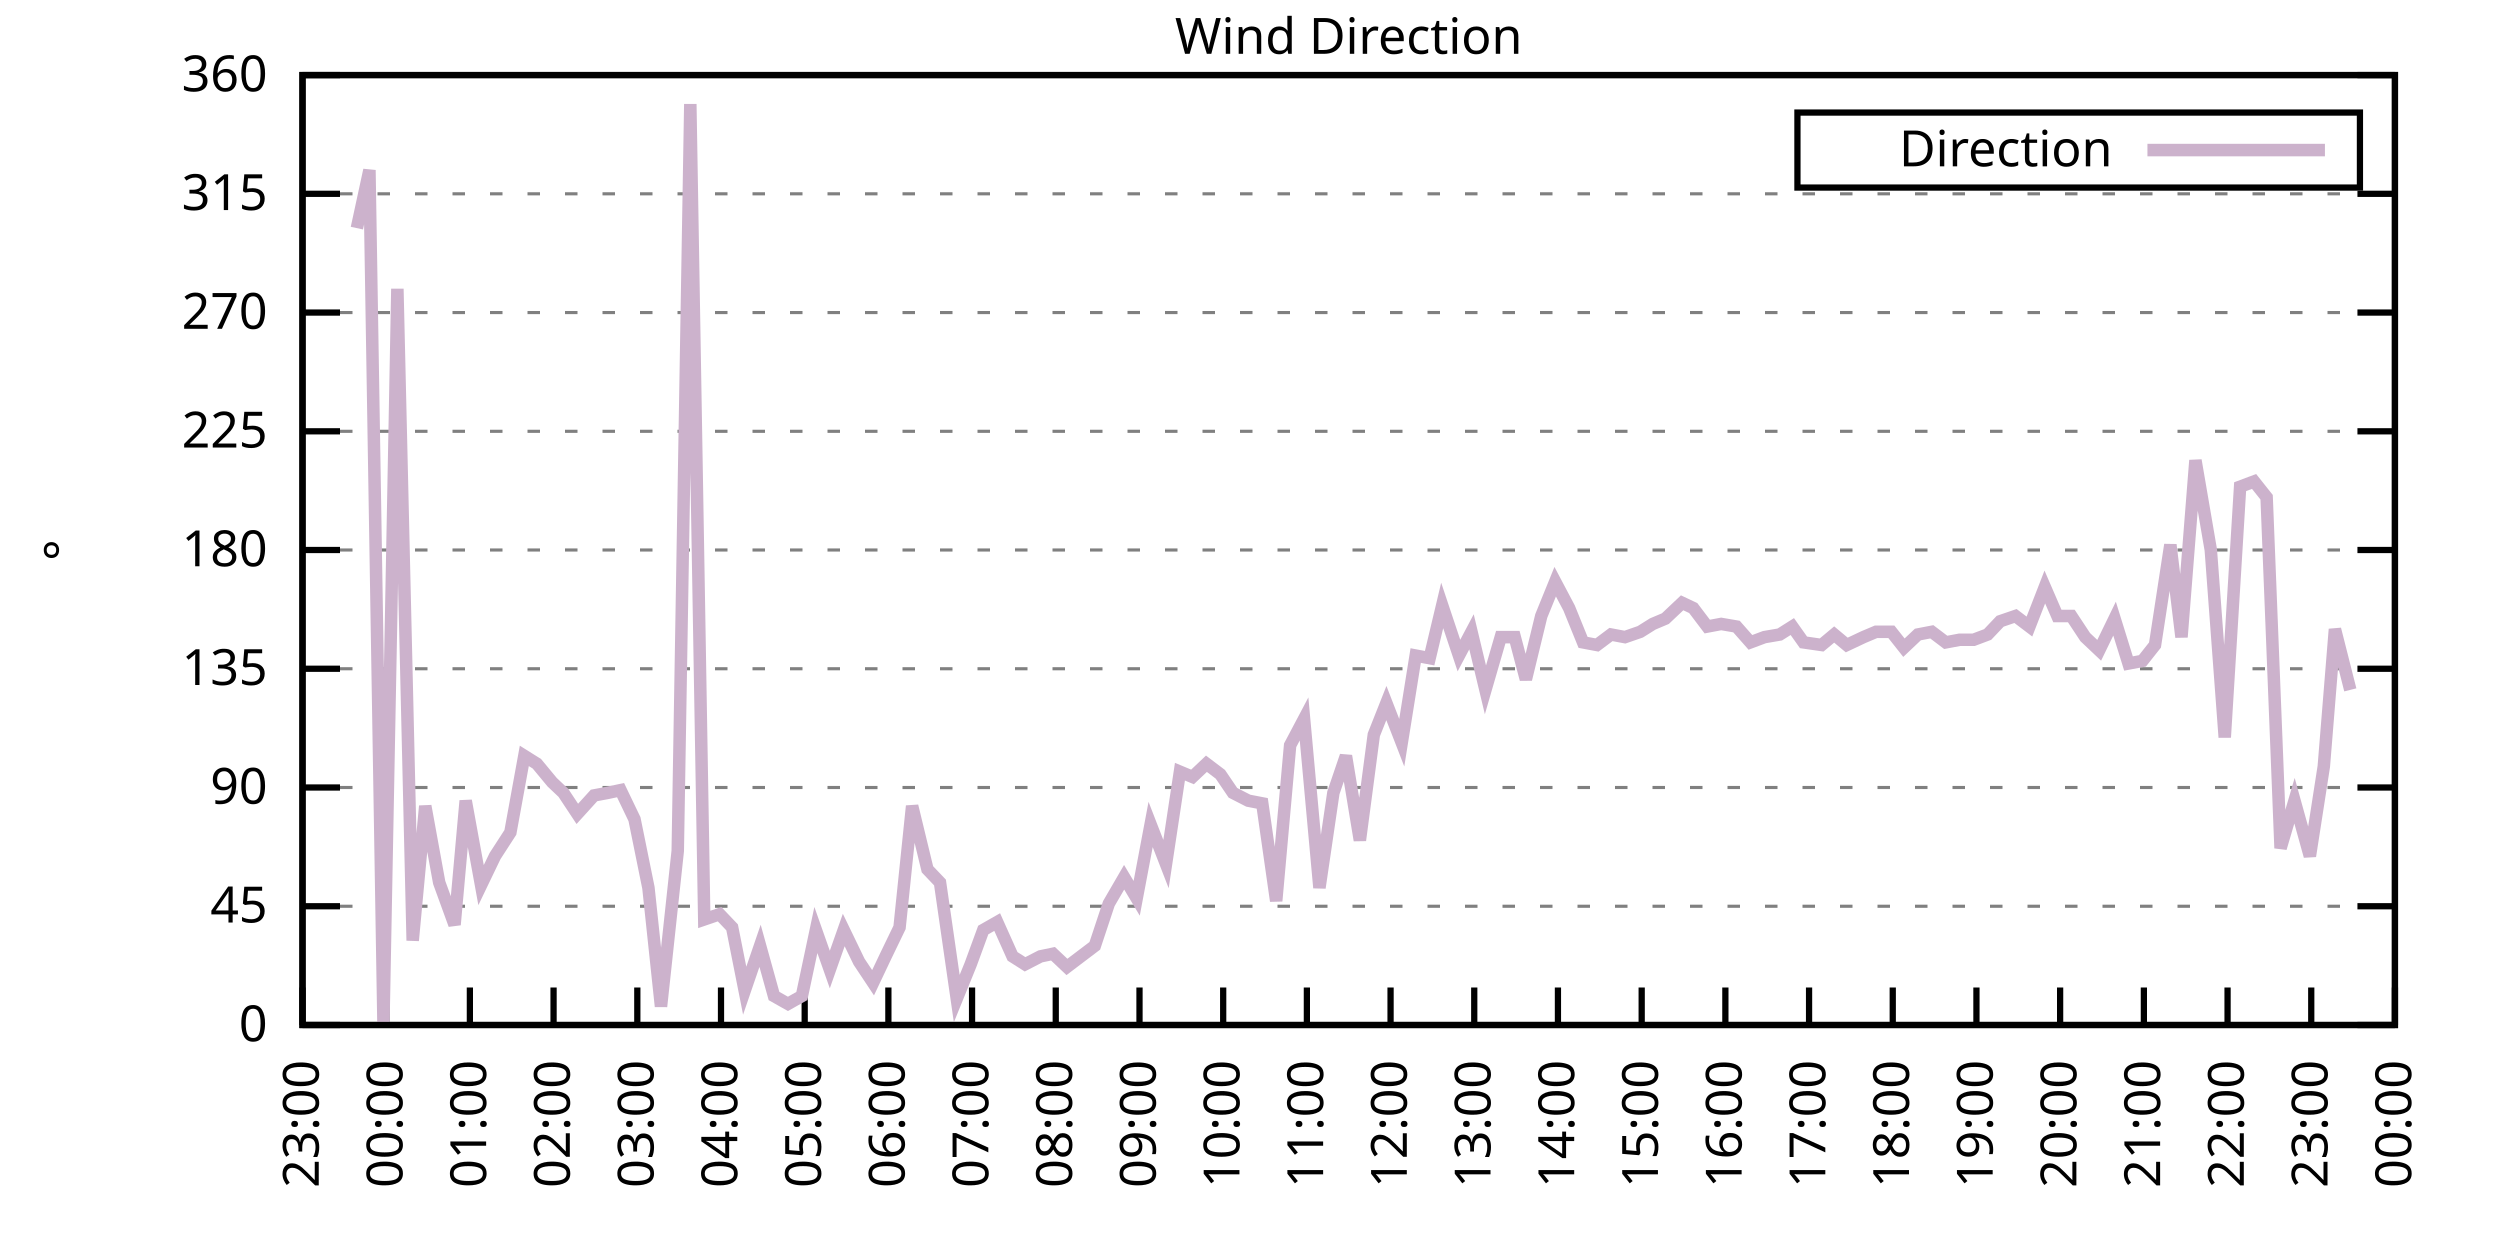
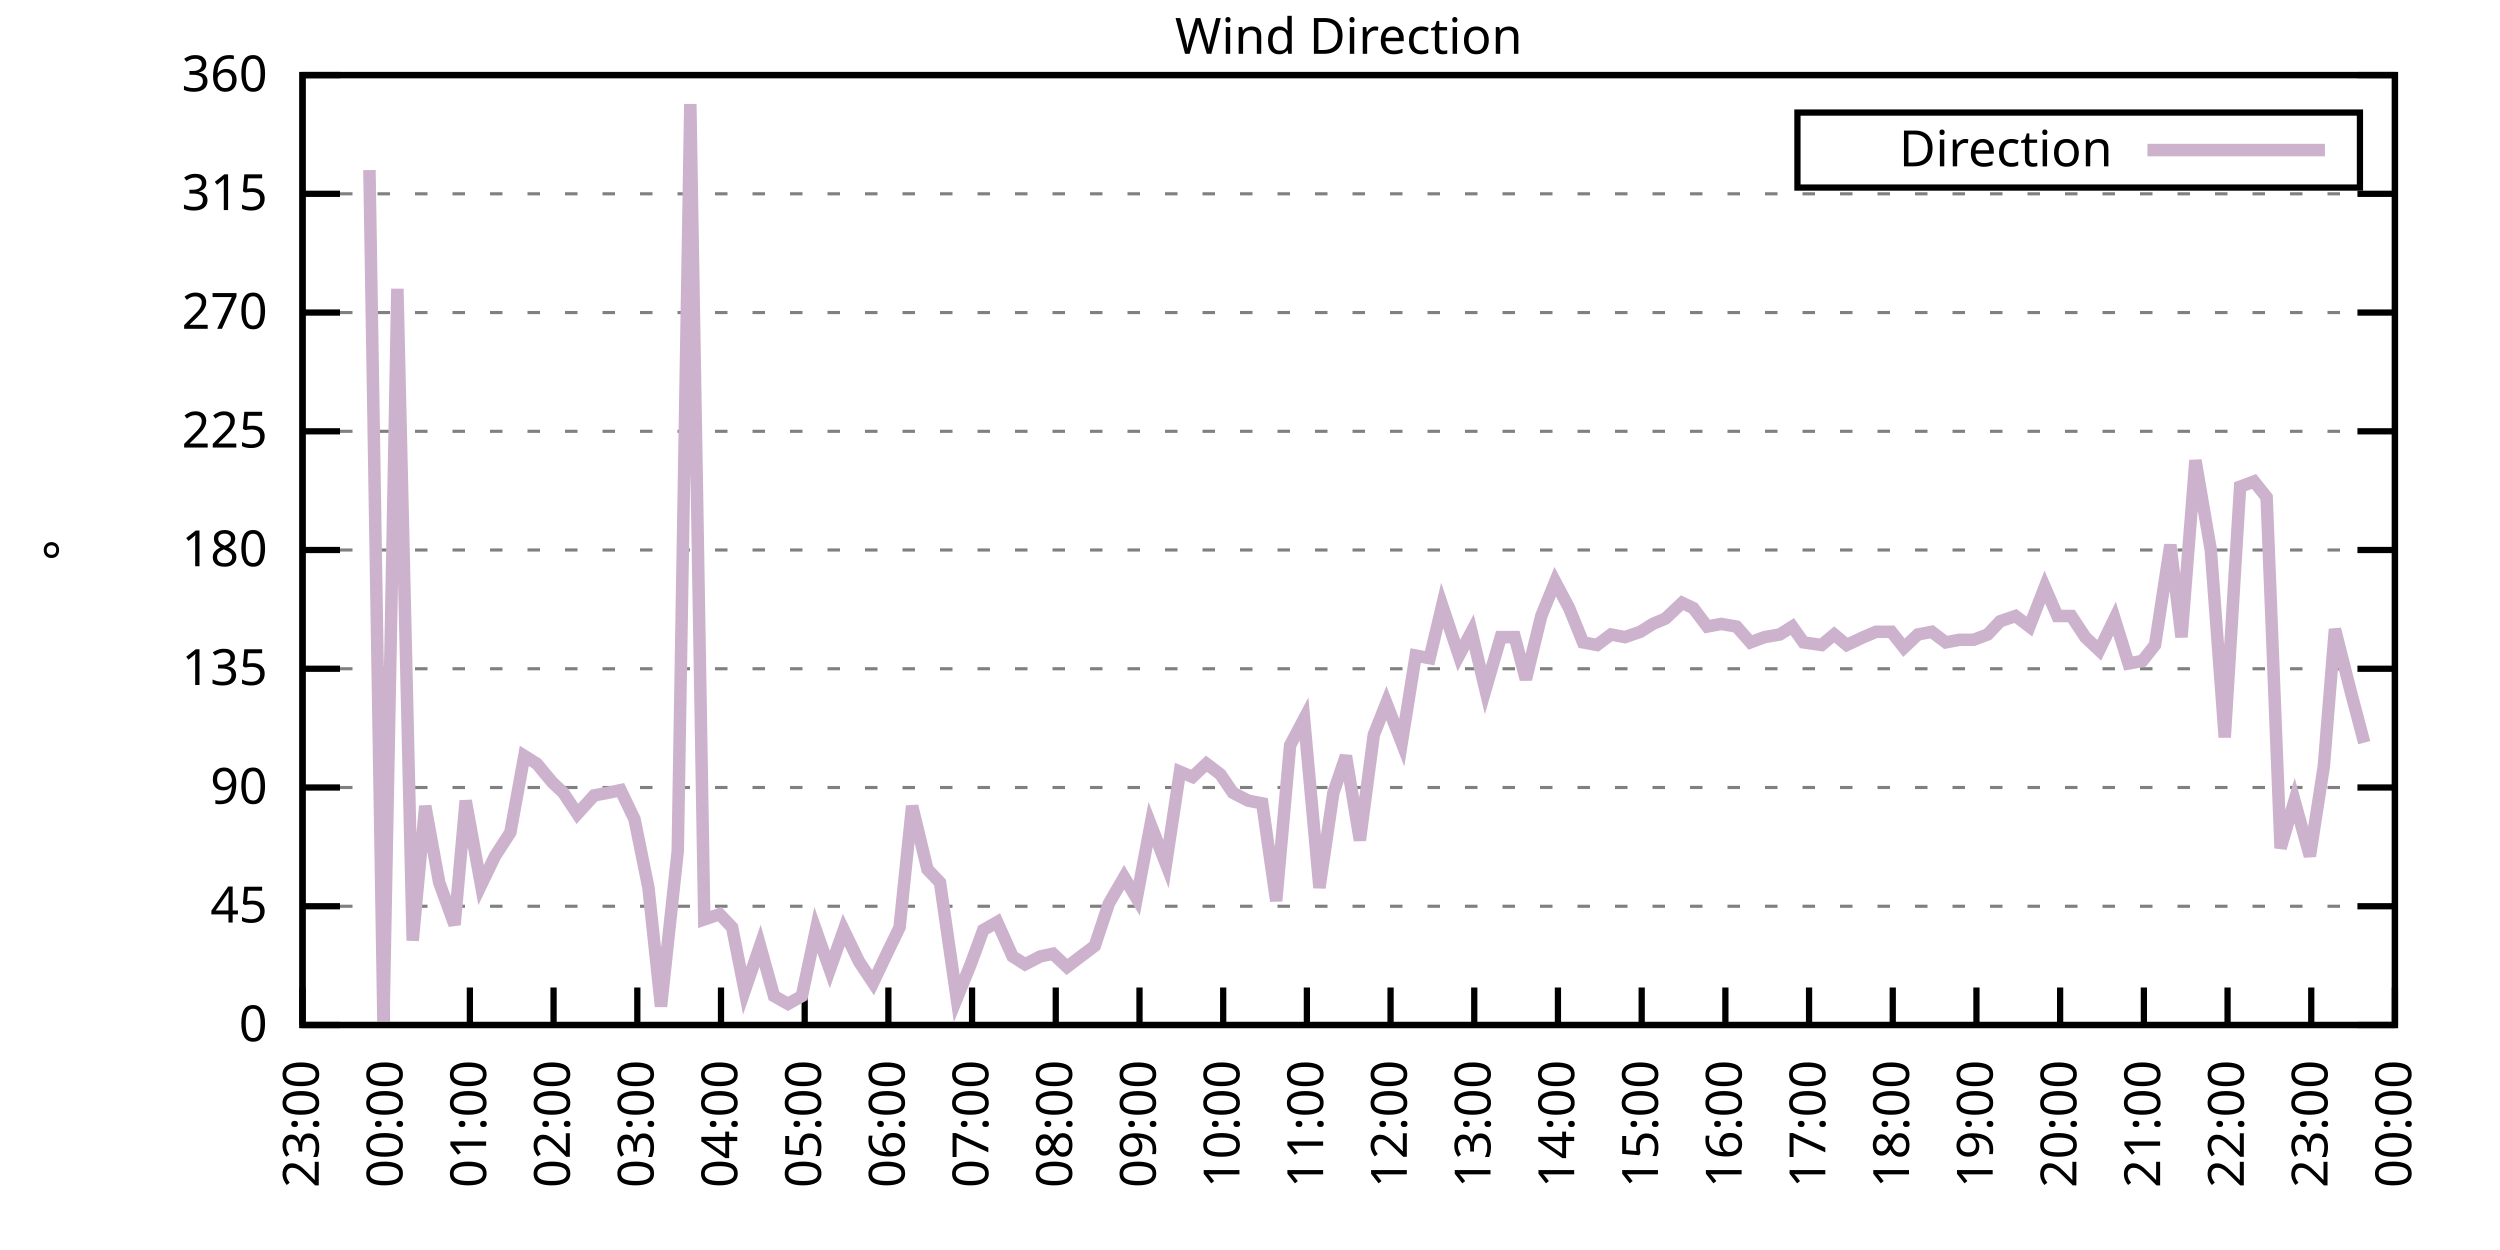
<svg xmlns="http://www.w3.org/2000/svg" xmlns:xlink="http://www.w3.org/1999/xlink" width="400" height="200" viewBox="0 0 400 200">
  <g id="gnuplot_canvas">
    <rect x="0" y="0" width="400" height="200" fill="none" />
    <defs>
      <circle id="gpDot" r="0.5" stroke-width="0.5" stroke="currentColor" />
      <path id="gpPt0" stroke-width="0.333" stroke="currentColor" d="M-1,0 h2 M0,-1 v2" />
      <path id="gpPt1" stroke-width="0.333" stroke="currentColor" d="M-1,-1 L1,1 M1,-1 L-1,1" />
      <path id="gpPt2" stroke-width="0.333" stroke="currentColor" d="M-1,0 L1,0 M0,-1 L0,1 M-1,-1 L1,1 M-1,1 L1,-1" />
      <rect id="gpPt3" stroke-width="0.333" stroke="currentColor" x="-1" y="-1" width="2" height="2" />
      <rect id="gpPt4" stroke-width="0.333" stroke="currentColor" fill="currentColor" x="-1" y="-1" width="2" height="2" />
      <circle id="gpPt5" stroke-width="0.333" stroke="currentColor" cx="0" cy="0" r="1" />
      <use xlink:href="#gpPt5" id="gpPt6" fill="currentColor" stroke="none" />
      <path id="gpPt7" stroke-width="0.333" stroke="currentColor" d="M0,-1.33 L-1.33,0.67 L1.33,0.67 z" />
      <use xlink:href="#gpPt7" id="gpPt8" fill="currentColor" stroke="none" />
      <use xlink:href="#gpPt7" id="gpPt9" stroke="currentColor" transform="rotate(180)" />
      <use xlink:href="#gpPt9" id="gpPt10" fill="currentColor" stroke="none" />
      <use xlink:href="#gpPt3" id="gpPt11" stroke="currentColor" transform="rotate(45)" />
      <use xlink:href="#gpPt11" id="gpPt12" fill="currentColor" stroke="none" />
      <path id="gpPt13" stroke-width="0.333" stroke="currentColor" d="M0,1.330 L1.265,0.411 L0.782,-1.067 L-0.782,-1.076 L-1.265,0.411 z" />
      <use xlink:href="#gpPt13" id="gpPt14" fill="currentColor" stroke="none" />
      <filter id="textbox" filterUnits="objectBoundingBox" x="0" y="0" height="1" width="1">
        <feFlood flood-color="white" flood-opacity="1" result="bgnd" />
        <feComposite in="SourceGraphic" in2="bgnd" operator="atop" />
      </filter>
      <filter id="greybox" filterUnits="objectBoundingBox" x="0" y="0" height="1" width="1">
        <feFlood flood-color="lightgrey" flood-opacity="1" result="grey" />
        <feComposite in="SourceGraphic" in2="grey" operator="atop" />
      </filter>
    </defs>
    <g fill="none" color="white" stroke="currentColor" stroke-width="1.00" stroke-linecap="butt" stroke-linejoin="miter">
</g>
    <g fill="none" color="black" stroke="currentColor" stroke-width="1.00" stroke-linecap="butt" stroke-linejoin="miter">
      <g stroke="none" shape-rendering="crispEdges">
        <polygon fill="rgb(255, 255, 255)" points="48.40,164.00 383.18,164.00 383.18,12.02 48.40,12.02 " />
      </g>
    </g>
    <g fill="none" color="black" stroke="currentColor" stroke-width="1.00" stroke-linecap="butt" stroke-linejoin="miter">
</g>
    <g fill="none" color="black" stroke="black" stroke-width="0.50" stroke-linecap="butt" stroke-linejoin="miter">
</g>
    <g fill="none" color="gray" stroke="currentColor" stroke-width="0.50" stroke-linecap="butt" stroke-linejoin="miter">
      <path stroke="gray" stroke-dasharray="2,4" class="gridline" d="M48.40,164.00 L383.19,164.00  " />
    </g>
    <g fill="none" color="gray" stroke="gray" stroke-width="1.00" stroke-linecap="butt" stroke-linejoin="miter">
</g>
    <g fill="none" color="black" stroke="currentColor" stroke-width="1.00" stroke-linecap="butt" stroke-linejoin="miter">
      <path stroke="black" d="M48.40,164.00 L54.40,164.00 M383.19,164.00 L377.19,164.00  " />
      <g transform="translate(42.80,166.60)" stroke="none" fill="black" font-family="Sans" font-size="8.00" text-anchor="end">
        <text>
          <tspan font-family="Sans"> 0</tspan>
        </text>
      </g>
    </g>
    <g fill="none" color="black" stroke="currentColor" stroke-width="1.00" stroke-linecap="butt" stroke-linejoin="miter">
</g>
    <g fill="none" color="black" stroke="black" stroke-width="0.50" stroke-linecap="butt" stroke-linejoin="miter">
</g>
    <g fill="none" color="gray" stroke="currentColor" stroke-width="0.50" stroke-linecap="butt" stroke-linejoin="miter">
      <path stroke="gray" stroke-dasharray="2,4" class="gridline" d="M48.40,145.00 L383.19,145.00  " />
    </g>
    <g fill="none" color="gray" stroke="gray" stroke-width="1.00" stroke-linecap="butt" stroke-linejoin="miter">
</g>
    <g fill="none" color="black" stroke="currentColor" stroke-width="1.00" stroke-linecap="butt" stroke-linejoin="miter">
      <path stroke="black" d="M48.40,145.00 L54.40,145.00 M383.19,145.00 L377.19,145.00  " />
      <g transform="translate(42.80,147.60)" stroke="none" fill="black" font-family="Sans" font-size="8.00" text-anchor="end">
        <text>
          <tspan font-family="Sans"> 45</tspan>
        </text>
      </g>
    </g>
    <g fill="none" color="black" stroke="currentColor" stroke-width="1.00" stroke-linecap="butt" stroke-linejoin="miter">
</g>
    <g fill="none" color="black" stroke="black" stroke-width="0.50" stroke-linecap="butt" stroke-linejoin="miter">
</g>
    <g fill="none" color="gray" stroke="currentColor" stroke-width="0.50" stroke-linecap="butt" stroke-linejoin="miter">
      <path stroke="gray" stroke-dasharray="2,4" class="gridline" d="M48.40,126.00 L383.19,126.00  " />
    </g>
    <g fill="none" color="gray" stroke="gray" stroke-width="1.00" stroke-linecap="butt" stroke-linejoin="miter">
</g>
    <g fill="none" color="black" stroke="currentColor" stroke-width="1.00" stroke-linecap="butt" stroke-linejoin="miter">
      <path stroke="black" d="M48.40,126.00 L54.40,126.00 M383.19,126.00 L377.19,126.00  " />
      <g transform="translate(42.80,128.60)" stroke="none" fill="black" font-family="Sans" font-size="8.00" text-anchor="end">
        <text>
          <tspan font-family="Sans"> 90</tspan>
        </text>
      </g>
    </g>
    <g fill="none" color="black" stroke="currentColor" stroke-width="1.00" stroke-linecap="butt" stroke-linejoin="miter">
</g>
    <g fill="none" color="black" stroke="black" stroke-width="0.50" stroke-linecap="butt" stroke-linejoin="miter">
</g>
    <g fill="none" color="gray" stroke="currentColor" stroke-width="0.50" stroke-linecap="butt" stroke-linejoin="miter">
      <path stroke="gray" stroke-dasharray="2,4" class="gridline" d="M48.40,107.00 L383.19,107.00  " />
    </g>
    <g fill="none" color="gray" stroke="gray" stroke-width="1.00" stroke-linecap="butt" stroke-linejoin="miter">
</g>
    <g fill="none" color="black" stroke="currentColor" stroke-width="1.00" stroke-linecap="butt" stroke-linejoin="miter">
      <path stroke="black" d="M48.40,107.00 L54.40,107.00 M383.19,107.00 L377.19,107.00  " />
      <g transform="translate(42.80,109.60)" stroke="none" fill="black" font-family="Sans" font-size="8.00" text-anchor="end">
        <text>
          <tspan font-family="Sans"> 135</tspan>
        </text>
      </g>
    </g>
    <g fill="none" color="black" stroke="currentColor" stroke-width="1.00" stroke-linecap="butt" stroke-linejoin="miter">
</g>
    <g fill="none" color="black" stroke="black" stroke-width="0.50" stroke-linecap="butt" stroke-linejoin="miter">
</g>
    <g fill="none" color="gray" stroke="currentColor" stroke-width="0.50" stroke-linecap="butt" stroke-linejoin="miter">
      <path stroke="gray" stroke-dasharray="2,4" class="gridline" d="M48.40,88.00 L383.19,88.00  " />
    </g>
    <g fill="none" color="gray" stroke="gray" stroke-width="1.00" stroke-linecap="butt" stroke-linejoin="miter">
</g>
    <g fill="none" color="black" stroke="currentColor" stroke-width="1.00" stroke-linecap="butt" stroke-linejoin="miter">
      <path stroke="black" d="M48.40,88.00 L54.40,88.00 M383.19,88.00 L377.19,88.00  " />
      <g transform="translate(42.80,90.60)" stroke="none" fill="black" font-family="Sans" font-size="8.00" text-anchor="end">
        <text>
          <tspan font-family="Sans"> 180</tspan>
        </text>
      </g>
    </g>
    <g fill="none" color="black" stroke="currentColor" stroke-width="1.00" stroke-linecap="butt" stroke-linejoin="miter">
</g>
    <g fill="none" color="black" stroke="black" stroke-width="0.50" stroke-linecap="butt" stroke-linejoin="miter">
</g>
    <g fill="none" color="gray" stroke="currentColor" stroke-width="0.50" stroke-linecap="butt" stroke-linejoin="miter">
      <path stroke="gray" stroke-dasharray="2,4" class="gridline" d="M48.40,69.01 L383.19,69.01  " />
    </g>
    <g fill="none" color="gray" stroke="gray" stroke-width="1.00" stroke-linecap="butt" stroke-linejoin="miter">
</g>
    <g fill="none" color="black" stroke="currentColor" stroke-width="1.00" stroke-linecap="butt" stroke-linejoin="miter">
      <path stroke="black" d="M48.40,69.01 L54.40,69.01 M383.19,69.01 L377.19,69.01  " />
      <g transform="translate(42.80,71.61)" stroke="none" fill="black" font-family="Sans" font-size="8.00" text-anchor="end">
        <text>
          <tspan font-family="Sans"> 225</tspan>
        </text>
      </g>
    </g>
    <g fill="none" color="black" stroke="currentColor" stroke-width="1.00" stroke-linecap="butt" stroke-linejoin="miter">
</g>
    <g fill="none" color="black" stroke="black" stroke-width="0.50" stroke-linecap="butt" stroke-linejoin="miter">
</g>
    <g fill="none" color="gray" stroke="currentColor" stroke-width="0.50" stroke-linecap="butt" stroke-linejoin="miter">
      <path stroke="gray" stroke-dasharray="2,4" class="gridline" d="M48.40,50.01 L383.19,50.01  " />
    </g>
    <g fill="none" color="gray" stroke="gray" stroke-width="1.00" stroke-linecap="butt" stroke-linejoin="miter">
</g>
    <g fill="none" color="black" stroke="currentColor" stroke-width="1.00" stroke-linecap="butt" stroke-linejoin="miter">
      <path stroke="black" d="M48.40,50.01 L54.40,50.01 M383.19,50.01 L377.19,50.01  " />
      <g transform="translate(42.80,52.61)" stroke="none" fill="black" font-family="Sans" font-size="8.00" text-anchor="end">
        <text>
          <tspan font-family="Sans"> 270</tspan>
        </text>
      </g>
    </g>
    <g fill="none" color="black" stroke="currentColor" stroke-width="1.00" stroke-linecap="butt" stroke-linejoin="miter">
</g>
    <g fill="none" color="black" stroke="black" stroke-width="0.50" stroke-linecap="butt" stroke-linejoin="miter">
</g>
    <g fill="none" color="gray" stroke="currentColor" stroke-width="0.50" stroke-linecap="butt" stroke-linejoin="miter">
      <path stroke="gray" stroke-dasharray="2,4" class="gridline" d="M48.40,31.01 L383.19,31.01  " />
    </g>
    <g fill="none" color="gray" stroke="gray" stroke-width="1.00" stroke-linecap="butt" stroke-linejoin="miter">
</g>
    <g fill="none" color="black" stroke="currentColor" stroke-width="1.00" stroke-linecap="butt" stroke-linejoin="miter">
      <path stroke="black" d="M48.40,31.01 L54.40,31.01 M383.19,31.01 L377.19,31.01  " />
      <g transform="translate(42.80,33.61)" stroke="none" fill="black" font-family="Sans" font-size="8.00" text-anchor="end">
        <text>
          <tspan font-family="Sans"> 315</tspan>
        </text>
      </g>
    </g>
    <g fill="none" color="black" stroke="currentColor" stroke-width="1.00" stroke-linecap="butt" stroke-linejoin="miter">
</g>
    <g fill="none" color="black" stroke="black" stroke-width="0.50" stroke-linecap="butt" stroke-linejoin="miter">
</g>
    <g fill="none" color="gray" stroke="currentColor" stroke-width="0.50" stroke-linecap="butt" stroke-linejoin="miter">
      <path stroke="gray" stroke-dasharray="2,4" class="gridline" d="M48.40,12.01 L383.19,12.01  " />
    </g>
    <g fill="none" color="gray" stroke="gray" stroke-width="1.00" stroke-linecap="butt" stroke-linejoin="miter">
</g>
    <g fill="none" color="black" stroke="currentColor" stroke-width="1.00" stroke-linecap="butt" stroke-linejoin="miter">
      <path stroke="black" d="M48.40,12.01 L54.40,12.01 M383.19,12.01 L377.19,12.01  " />
      <g transform="translate(42.80,14.61)" stroke="none" fill="black" font-family="Sans" font-size="8.00" text-anchor="end">
        <text>
          <tspan font-family="Sans"> 360</tspan>
        </text>
      </g>
    </g>
    <g fill="none" color="black" stroke="currentColor" stroke-width="1.00" stroke-linecap="butt" stroke-linejoin="miter">
      <path stroke="black" d="M48.40,164.00 L48.40,158.00  " />
      <g transform="translate(51.00,169.60) rotate(270.00)" stroke="none" fill="black" font-family="Sans" font-size="8.00" text-anchor="end">
        <text>
          <tspan font-family="Sans">23:00</tspan>
        </text>
      </g>
    </g>
    <g fill="none" color="black" stroke="currentColor" stroke-width="1.00" stroke-linecap="butt" stroke-linejoin="miter">
      <path stroke="black" d="M61.79,164.00 L61.79,158.00  " />
      <g transform="translate(64.39,169.60) rotate(270.00)" stroke="none" fill="black" font-family="Sans" font-size="8.00" text-anchor="end">
        <text>
          <tspan font-family="Sans">00:00</tspan>
        </text>
      </g>
    </g>
    <g fill="none" color="black" stroke="currentColor" stroke-width="1.00" stroke-linecap="butt" stroke-linejoin="miter">
      <path stroke="black" d="M75.18,164.00 L75.18,158.00  " />
      <g transform="translate(77.78,169.60) rotate(270.00)" stroke="none" fill="black" font-family="Sans" font-size="8.00" text-anchor="end">
        <text>
          <tspan font-family="Sans">01:00</tspan>
        </text>
      </g>
    </g>
    <g fill="none" color="black" stroke="currentColor" stroke-width="1.00" stroke-linecap="butt" stroke-linejoin="miter">
      <path stroke="black" d="M88.57,164.00 L88.57,158.00  " />
      <g transform="translate(91.17,169.60) rotate(270.00)" stroke="none" fill="black" font-family="Sans" font-size="8.00" text-anchor="end">
        <text>
          <tspan font-family="Sans">02:00</tspan>
        </text>
      </g>
    </g>
    <g fill="none" color="black" stroke="currentColor" stroke-width="1.00" stroke-linecap="butt" stroke-linejoin="miter">
      <path stroke="black" d="M101.97,164.00 L101.97,158.00  " />
      <g transform="translate(104.57,169.60) rotate(270.00)" stroke="none" fill="black" font-family="Sans" font-size="8.00" text-anchor="end">
        <text>
          <tspan font-family="Sans">03:00</tspan>
        </text>
      </g>
    </g>
    <g fill="none" color="black" stroke="currentColor" stroke-width="1.00" stroke-linecap="butt" stroke-linejoin="miter">
      <path stroke="black" d="M115.36,164.00 L115.36,158.00  " />
      <g transform="translate(117.96,169.60) rotate(270.00)" stroke="none" fill="black" font-family="Sans" font-size="8.00" text-anchor="end">
        <text>
          <tspan font-family="Sans">04:00</tspan>
        </text>
      </g>
    </g>
    <g fill="none" color="black" stroke="currentColor" stroke-width="1.00" stroke-linecap="butt" stroke-linejoin="miter">
      <path stroke="black" d="M128.75,164.00 L128.75,158.00  " />
      <g transform="translate(131.35,169.60) rotate(270.00)" stroke="none" fill="black" font-family="Sans" font-size="8.00" text-anchor="end">
        <text>
          <tspan font-family="Sans">05:00</tspan>
        </text>
      </g>
    </g>
    <g fill="none" color="black" stroke="currentColor" stroke-width="1.00" stroke-linecap="butt" stroke-linejoin="miter">
      <path stroke="black" d="M142.14,164.00 L142.14,158.00  " />
      <g transform="translate(144.74,169.60) rotate(270.00)" stroke="none" fill="black" font-family="Sans" font-size="8.00" text-anchor="end">
        <text>
          <tspan font-family="Sans">06:00</tspan>
        </text>
      </g>
    </g>
    <g fill="none" color="black" stroke="currentColor" stroke-width="1.00" stroke-linecap="butt" stroke-linejoin="miter">
      <path stroke="black" d="M155.53,164.00 L155.53,158.00  " />
      <g transform="translate(158.13,169.60) rotate(270.00)" stroke="none" fill="black" font-family="Sans" font-size="8.00" text-anchor="end">
        <text>
          <tspan font-family="Sans">07:00</tspan>
        </text>
      </g>
    </g>
    <g fill="none" color="black" stroke="currentColor" stroke-width="1.00" stroke-linecap="butt" stroke-linejoin="miter">
      <path stroke="black" d="M168.92,164.00 L168.92,158.00  " />
      <g transform="translate(171.52,169.60) rotate(270.00)" stroke="none" fill="black" font-family="Sans" font-size="8.00" text-anchor="end">
        <text>
          <tspan font-family="Sans">08:00</tspan>
        </text>
      </g>
    </g>
    <g fill="none" color="black" stroke="currentColor" stroke-width="1.00" stroke-linecap="butt" stroke-linejoin="miter">
      <path stroke="black" d="M182.32,164.00 L182.32,158.00  " />
      <g transform="translate(184.92,169.60) rotate(270.00)" stroke="none" fill="black" font-family="Sans" font-size="8.00" text-anchor="end">
        <text>
          <tspan font-family="Sans">09:00</tspan>
        </text>
      </g>
    </g>
    <g fill="none" color="black" stroke="currentColor" stroke-width="1.00" stroke-linecap="butt" stroke-linejoin="miter">
      <path stroke="black" d="M195.71,164.00 L195.71,158.00  " />
      <g transform="translate(198.31,169.60) rotate(270.00)" stroke="none" fill="black" font-family="Sans" font-size="8.00" text-anchor="end">
        <text>
          <tspan font-family="Sans">10:00</tspan>
        </text>
      </g>
    </g>
    <g fill="none" color="black" stroke="currentColor" stroke-width="1.00" stroke-linecap="butt" stroke-linejoin="miter">
      <path stroke="black" d="M209.10,164.00 L209.10,158.00  " />
      <g transform="translate(211.70,169.60) rotate(270.00)" stroke="none" fill="black" font-family="Sans" font-size="8.00" text-anchor="end">
        <text>
          <tspan font-family="Sans">11:00</tspan>
        </text>
      </g>
    </g>
    <g fill="none" color="black" stroke="currentColor" stroke-width="1.00" stroke-linecap="butt" stroke-linejoin="miter">
      <path stroke="black" d="M222.49,164.00 L222.49,158.00  " />
      <g transform="translate(225.09,169.60) rotate(270.00)" stroke="none" fill="black" font-family="Sans" font-size="8.00" text-anchor="end">
        <text>
          <tspan font-family="Sans">12:00</tspan>
        </text>
      </g>
    </g>
    <g fill="none" color="black" stroke="currentColor" stroke-width="1.00" stroke-linecap="butt" stroke-linejoin="miter">
      <path stroke="black" d="M235.88,164.00 L235.88,158.00  " />
      <g transform="translate(238.48,169.60) rotate(270.00)" stroke="none" fill="black" font-family="Sans" font-size="8.00" text-anchor="end">
        <text>
          <tspan font-family="Sans">13:00</tspan>
        </text>
      </g>
    </g>
    <g fill="none" color="black" stroke="currentColor" stroke-width="1.00" stroke-linecap="butt" stroke-linejoin="miter">
      <path stroke="black" d="M249.27,164.00 L249.27,158.00  " />
      <g transform="translate(251.87,169.60) rotate(270.00)" stroke="none" fill="black" font-family="Sans" font-size="8.00" text-anchor="end">
        <text>
          <tspan font-family="Sans">14:00</tspan>
        </text>
      </g>
    </g>
    <g fill="none" color="black" stroke="currentColor" stroke-width="1.00" stroke-linecap="butt" stroke-linejoin="miter">
      <path stroke="black" d="M262.67,164.00 L262.67,158.00  " />
      <g transform="translate(265.27,169.60) rotate(270.00)" stroke="none" fill="black" font-family="Sans" font-size="8.00" text-anchor="end">
        <text>
          <tspan font-family="Sans">15:00</tspan>
        </text>
      </g>
    </g>
    <g fill="none" color="black" stroke="currentColor" stroke-width="1.00" stroke-linecap="butt" stroke-linejoin="miter">
      <path stroke="black" d="M276.06,164.00 L276.06,158.00  " />
      <g transform="translate(278.66,169.60) rotate(270.00)" stroke="none" fill="black" font-family="Sans" font-size="8.00" text-anchor="end">
        <text>
          <tspan font-family="Sans">16:00</tspan>
        </text>
      </g>
    </g>
    <g fill="none" color="black" stroke="currentColor" stroke-width="1.00" stroke-linecap="butt" stroke-linejoin="miter">
      <path stroke="black" d="M289.45,164.00 L289.45,158.00  " />
      <g transform="translate(292.05,169.60) rotate(270.00)" stroke="none" fill="black" font-family="Sans" font-size="8.00" text-anchor="end">
        <text>
          <tspan font-family="Sans">17:00</tspan>
        </text>
      </g>
    </g>
    <g fill="none" color="black" stroke="currentColor" stroke-width="1.00" stroke-linecap="butt" stroke-linejoin="miter">
      <path stroke="black" d="M302.84,164.00 L302.84,158.00  " />
      <g transform="translate(305.44,169.60) rotate(270.00)" stroke="none" fill="black" font-family="Sans" font-size="8.00" text-anchor="end">
        <text>
          <tspan font-family="Sans">18:00</tspan>
        </text>
      </g>
    </g>
    <g fill="none" color="black" stroke="currentColor" stroke-width="1.00" stroke-linecap="butt" stroke-linejoin="miter">
      <path stroke="black" d="M316.23,164.00 L316.23,158.00  " />
      <g transform="translate(318.83,169.60) rotate(270.00)" stroke="none" fill="black" font-family="Sans" font-size="8.00" text-anchor="end">
        <text>
          <tspan font-family="Sans">19:00</tspan>
        </text>
      </g>
    </g>
    <g fill="none" color="black" stroke="currentColor" stroke-width="1.00" stroke-linecap="butt" stroke-linejoin="miter">
      <path stroke="black" d="M329.62,164.00 L329.62,158.00  " />
      <g transform="translate(332.22,169.60) rotate(270.00)" stroke="none" fill="black" font-family="Sans" font-size="8.00" text-anchor="end">
        <text>
          <tspan font-family="Sans">20:00</tspan>
        </text>
      </g>
    </g>
    <g fill="none" color="black" stroke="currentColor" stroke-width="1.00" stroke-linecap="butt" stroke-linejoin="miter">
      <path stroke="black" d="M343.02,164.00 L343.02,158.00  " />
      <g transform="translate(345.62,169.60) rotate(270.00)" stroke="none" fill="black" font-family="Sans" font-size="8.00" text-anchor="end">
        <text>
          <tspan font-family="Sans">21:00</tspan>
        </text>
      </g>
    </g>
    <g fill="none" color="black" stroke="currentColor" stroke-width="1.00" stroke-linecap="butt" stroke-linejoin="miter">
      <path stroke="black" d="M356.41,164.00 L356.41,158.00  " />
      <g transform="translate(359.01,169.60) rotate(270.00)" stroke="none" fill="black" font-family="Sans" font-size="8.00" text-anchor="end">
        <text>
          <tspan font-family="Sans">22:00</tspan>
        </text>
      </g>
    </g>
    <g fill="none" color="black" stroke="currentColor" stroke-width="1.00" stroke-linecap="butt" stroke-linejoin="miter">
      <path stroke="black" d="M369.80,164.00 L369.80,158.00  " />
      <g transform="translate(372.40,169.60) rotate(270.00)" stroke="none" fill="black" font-family="Sans" font-size="8.00" text-anchor="end">
        <text>
          <tspan font-family="Sans">23:00</tspan>
        </text>
      </g>
    </g>
    <g fill="none" color="black" stroke="currentColor" stroke-width="1.00" stroke-linecap="butt" stroke-linejoin="miter">
      <path stroke="black" d="M383.19,164.00 L383.19,158.00  " />
      <g transform="translate(385.79,169.60) rotate(270.00)" stroke="none" fill="black" font-family="Sans" font-size="8.00" text-anchor="end">
        <text>
          <tspan font-family="Sans">00:00</tspan>
        </text>
      </g>
    </g>
    <g fill="none" color="black" stroke="currentColor" stroke-width="1.00" stroke-linecap="butt" stroke-linejoin="miter">
</g>
    <g fill="none" color="black" stroke="currentColor" stroke-width="1.00" stroke-linecap="butt" stroke-linejoin="miter">
      <path stroke="black" d="M48.40,12.01 L48.40,164.00 L383.19,164.00 L383.19,12.01 L48.40,12.01 Z  " />
    </g>
    <g fill="none" color="black" stroke="currentColor" stroke-width="1.00" stroke-linecap="butt" stroke-linejoin="miter">
</g>
    <g fill="none" color="black" stroke="currentColor" stroke-width="1.00" stroke-linecap="butt" stroke-linejoin="miter">
      <path stroke="black" d="M287.59,30.01 L287.59,18.01 L377.59,18.01 L377.59,30.01 L287.59,30.01 Z  " />
    </g>
    <g id="Wind_direction_plot_1">
      <g fill="none" color="white" stroke="black" stroke-width="2.00" stroke-linecap="butt" stroke-linejoin="miter">
</g>
      <g fill="none" color="black" stroke="currentColor" stroke-width="2.00" stroke-linecap="butt" stroke-linejoin="miter">
        <g transform="translate(337.99,26.61)" stroke="none" fill="black" font-family="Sans" font-size="8.00" text-anchor="end">
          <text>
            <tspan font-family="Sans">Direction</tspan>
          </text>
        </g>
      </g>
      <g fill="none" color="black" stroke="currentColor" stroke-width="2.00" stroke-linecap="butt" stroke-linejoin="miter">
-         <path stroke="rgb(204, 178, 204)" d="M343.59,24.01 L371.99,24.01 M57.10,36.50 L59.11,27.21 L61.35,163.58 L63.58,46.21 L66.03,150.49 L68.04,128.96   L70.27,141.20 L72.73,147.96 L74.51,128.11 L76.97,141.62 L79.20,136.98 L81.66,133.18 L83.89,120.94 L85.90,122.20   L88.35,125.16 L90.14,126.85 L92.37,130.22 L95.05,127.27 L97.28,126.85 L99.29,126.42 L101.52,131.07 L103.75,142.05   L105.76,161.04 L108.44,136.14 L110.45,16.65 L112.68,147.11 L115.13,146.27 L117.14,148.38 L119.15,158.51 L121.61,151.33   L123.84,159.36 L126.07,160.62 L128.30,159.36 L130.54,148.80 L132.77,155.13 L135.00,148.80 L137.45,153.87 L139.69,157.24   L141.69,153.02 L143.93,148.38 L145.94,128.96 L148.39,139.09 L150.40,141.20 L153.08,159.78 L155.31,154.29 L157.32,148.80   L159.55,147.53 L162.01,153.02 L164.01,154.29 L166.47,153.02 L168.48,152.60 L170.71,154.71 L172.94,153.02 L175.17,151.33   L177.41,144.58 L179.86,140.36 L181.87,143.73 L184.10,131.91 L186.56,138.25 L188.79,123.47 L190.80,124.31 L193.03,122.20   L195.26,123.89 L197.27,126.85 L199.73,128.11 L201.96,128.54 L204.19,144.16 L206.42,119.25 L208.65,115.03 L211.11,142.05   L213.34,126.85 L215.35,120.94 L217.58,134.45 L219.81,117.56 L221.82,112.49 L224.28,118.83 L226.51,104.89 L228.74,105.31   L230.75,96.87 L233.43,104.89 L235.44,101.09 L237.67,110.38 L240.12,101.94 L242.36,101.94 L244.14,108.69 L246.60,98.56   L248.83,93.07 L251.06,97.29 L253.29,102.78 L255.52,103.20 L257.76,101.52 L259.99,101.94 L262.44,101.09 L264.45,99.83   L266.46,98.98 L269.14,96.45 L270.92,97.29 L273.16,100.25 L275.39,99.83 L277.84,100.25 L280.07,102.78 L282.31,101.94   L284.76,101.52 L286.77,100.25 L288.56,102.78 L291.46,103.20 L293.47,101.52 L295.48,103.20 L298.15,101.94 L300.16,101.09   L302.62,101.09 L304.63,103.63 L306.86,101.52 L309.09,101.09 L311.32,102.78 L313.55,102.36 L315.79,102.36 L318.02,101.52   L320.03,99.40 L322.48,98.56 L324.71,100.25 L327.17,93.92 L329.18,98.56 L331.41,98.56 L333.64,101.94 L335.87,104.05   L338.33,98.98 L340.56,106.16 L342.79,105.74 L344.80,103.20 L347.26,87.16 L349.04,101.94 L351.27,73.65 L353.73,88.00   L355.96,117.98 L358.42,77.87 L360.65,77.03 L362.66,79.56 L364.89,135.71 L367.12,128.11 L369.58,136.98 L371.81,122.62   L373.59,100.67 L376.05,110.38  " />
+         <path stroke="rgb(204, 178, 204)" d="M343.59,24.01 L371.99,24.01 M59.11,27.21 L61.35,163.58 L63.58,46.21 L66.03,150.49 L68.04,128.96 L70.27,141.20   L72.73,147.96 L74.51,128.11 L76.97,141.62 L79.20,136.98 L81.66,133.18 L83.89,120.94 L85.90,122.20 L88.35,125.16   L90.14,126.85 L92.37,130.22 L95.05,127.27 L97.28,126.85 L99.29,126.42 L101.52,131.07 L103.75,142.05 L105.76,161.04   L108.44,136.14 L110.45,16.65 L112.68,147.11 L115.13,146.27 L117.14,148.38 L119.15,158.51 L121.61,151.33 L123.84,159.36   L126.07,160.62 L128.30,159.36 L130.54,148.80 L132.77,155.13 L135.00,148.80 L137.45,153.87 L139.69,157.24 L141.69,153.02   L143.93,148.38 L145.94,128.96 L148.39,139.09 L150.40,141.20 L153.08,159.78 L155.31,154.29 L157.32,148.80 L159.55,147.53   L162.01,153.02 L164.01,154.29 L166.47,153.02 L168.48,152.60 L170.71,154.71 L172.94,153.02 L175.17,151.33 L177.41,144.58   L179.86,140.36 L181.87,143.73 L184.10,131.91 L186.56,138.25 L188.79,123.47 L190.80,124.31 L193.03,122.20 L195.26,123.89   L197.27,126.85 L199.73,128.11 L201.96,128.54 L204.19,144.16 L206.42,119.25 L208.65,115.03 L211.11,142.05 L213.34,126.85   L215.35,120.94 L217.58,134.45 L219.81,117.56 L221.82,112.49 L224.28,118.83 L226.51,104.89 L228.74,105.31 L230.75,96.87   L233.43,104.89 L235.44,101.09 L237.67,110.38 L240.12,101.94 L242.36,101.94 L244.14,108.69 L246.60,98.56 L248.83,93.07   L251.06,97.29 L253.29,102.78 L255.52,103.20 L257.76,101.52 L259.99,101.94 L262.44,101.09 L264.45,99.83 L266.46,98.98   L269.14,96.45 L270.92,97.29 L273.16,100.25 L275.39,99.83 L277.84,100.25 L280.07,102.78 L282.31,101.94 L284.76,101.52   L286.77,100.25 L288.56,102.78 L291.46,103.20 L293.47,101.52 L295.48,103.20 L298.15,101.94 L300.16,101.09 L302.62,101.09   L304.63,103.63 L306.86,101.52 L309.09,101.09 L311.32,102.78 L313.55,102.36 L315.79,102.36 L318.02,101.52 L320.03,99.40   L322.48,98.56 L324.71,100.25 L327.17,93.92 L329.18,98.56 L331.41,98.56 L333.64,101.94 L335.87,104.05 L338.33,98.98   L340.56,106.16 L342.79,105.74 L344.80,103.20 L347.26,87.16 L349.04,101.94 L351.27,73.65 L353.73,88.00 L355.96,117.98   L358.42,77.87 L360.65,77.03 L362.66,79.56 L364.89,135.71 L367.12,128.11 L369.58,136.98 L371.81,122.62 L373.59,100.67   L376.05,110.38 L378.28,118.83  " />
      </g>
    </g>
    <g fill="none" color="black" stroke="currentColor" stroke-width="2.00" stroke-linecap="butt" stroke-linejoin="miter">
</g>
    <g fill="none" color="black" stroke="black" stroke-width="1.00" stroke-linecap="butt" stroke-linejoin="miter">
</g>
    <g fill="none" color="black" stroke="currentColor" stroke-width="1.00" stroke-linecap="butt" stroke-linejoin="miter">
      <path stroke="black" d="M48.40,12.01 L48.40,164.00 L383.19,164.00 L383.19,12.01 L48.40,12.01 Z  " />
      <g transform="translate(12.80,88.01) rotate(270.00)" stroke="none" fill="black" font-family="Sans" font-size="8.00" text-anchor="middle">
        <text>
          <tspan font-family="Sans">°</tspan>
        </text>
      </g>
    </g>
    <g fill="none" color="black" stroke="currentColor" stroke-width="1.00" stroke-linecap="butt" stroke-linejoin="miter">
</g>
    <g fill="none" color="black" stroke="currentColor" stroke-width="1.00" stroke-linecap="butt" stroke-linejoin="miter">
      <g transform="translate(215.79,8.61)" stroke="none" fill="black" font-family="Sans" font-size="8.00" text-anchor="middle">
        <text>
          <tspan font-family="Sans">Wind Direction</tspan>
        </text>
      </g>
    </g>
    <g fill="none" color="black" stroke="currentColor" stroke-width="1.00" stroke-linecap="butt" stroke-linejoin="miter">
</g>
  </g>
</svg>
